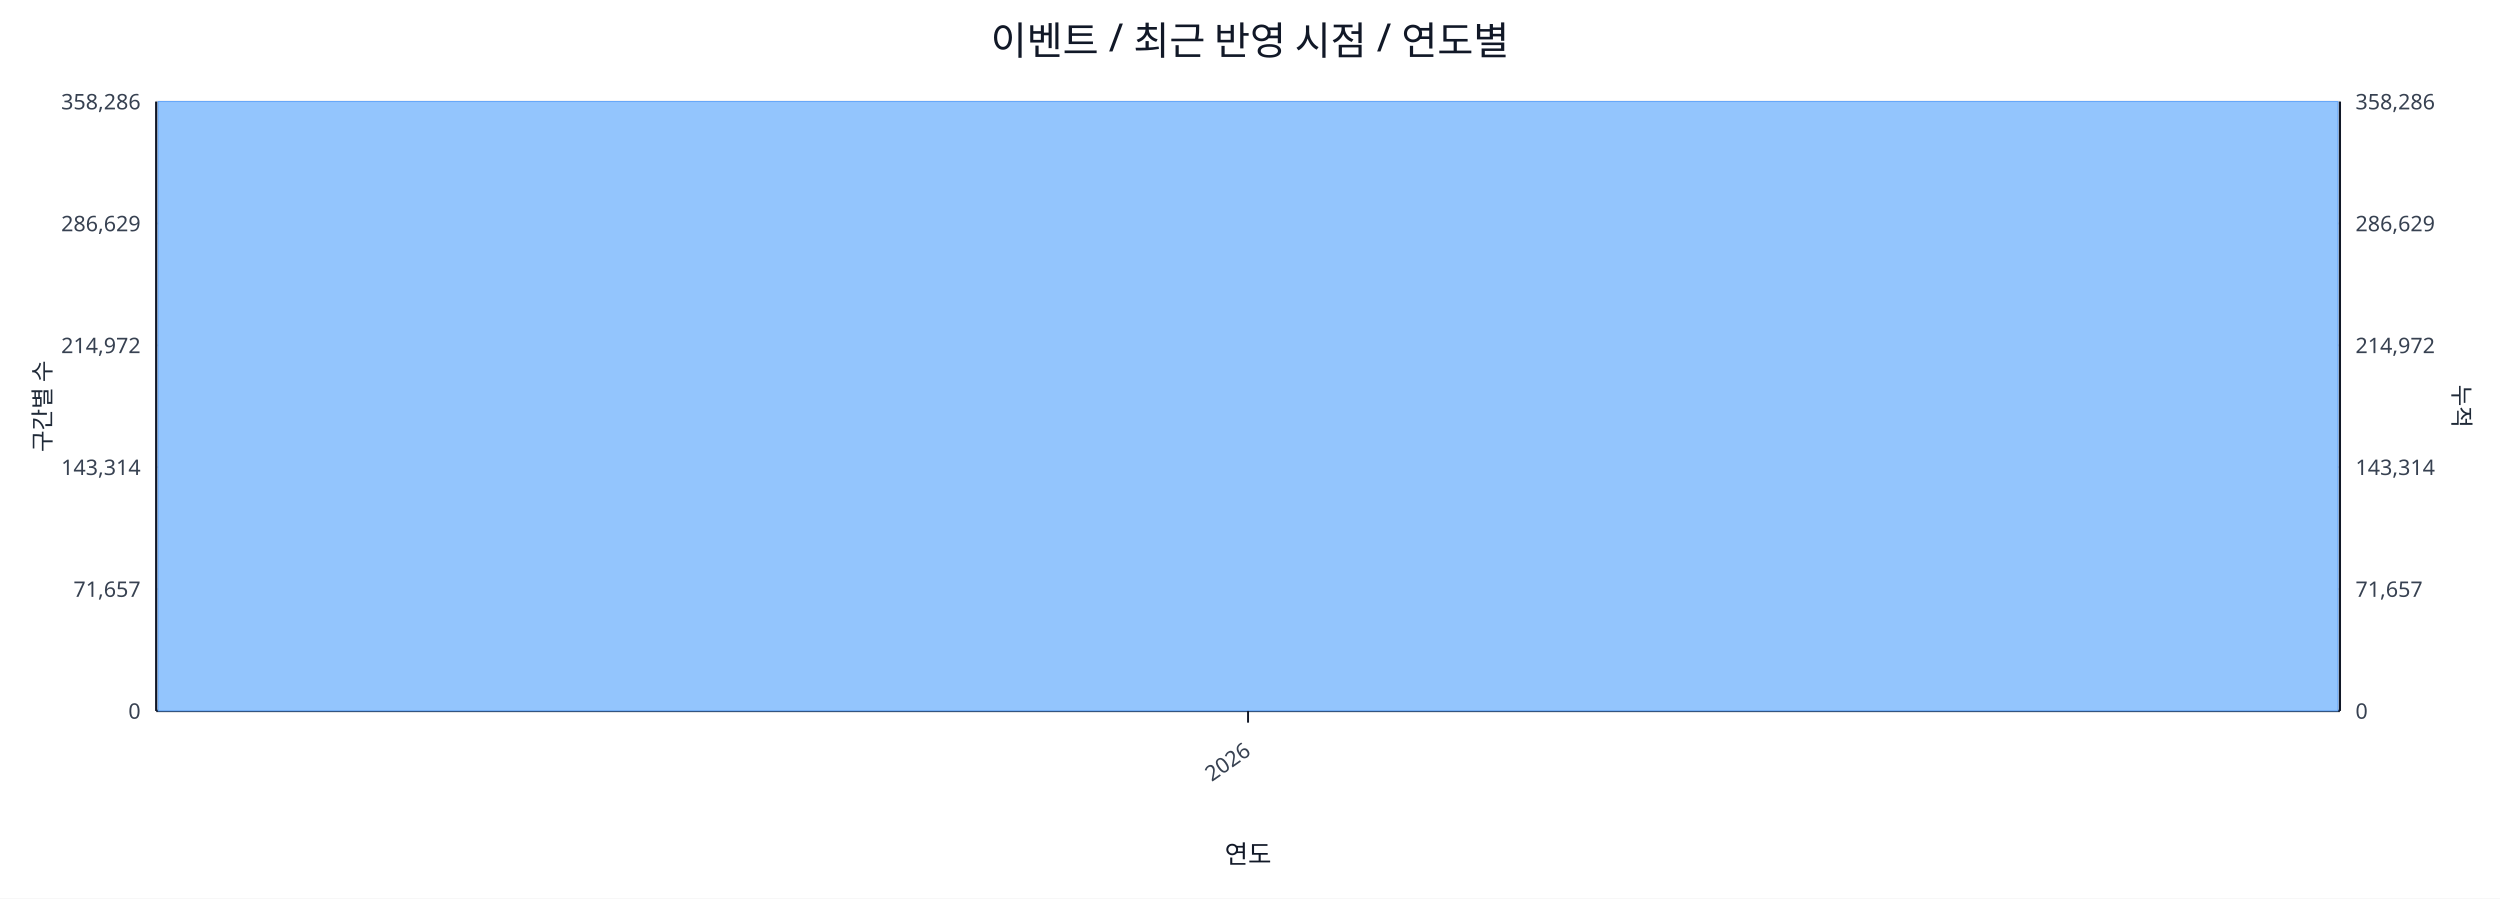
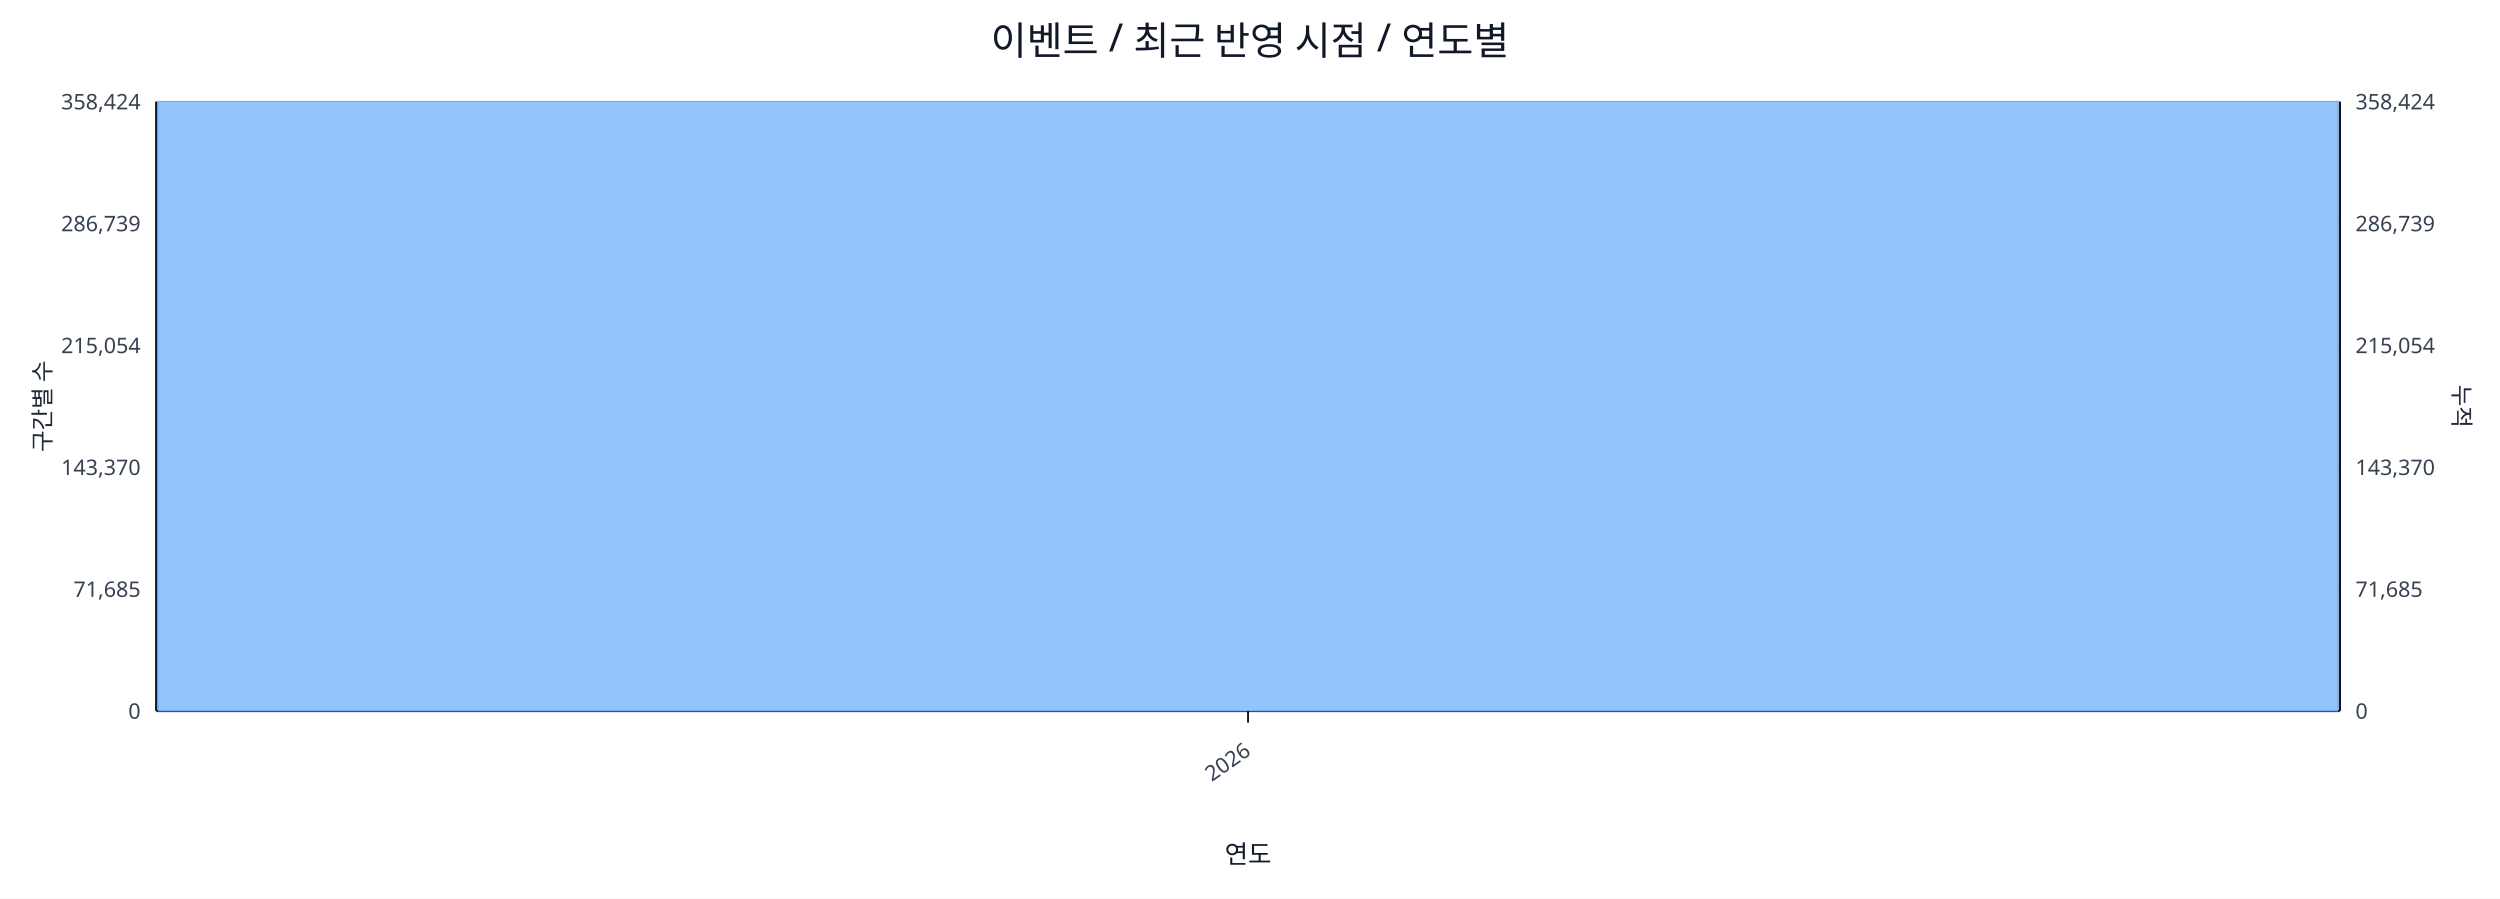
<svg xmlns="http://www.w3.org/2000/svg" width="1280" height="460" viewBox="0 0 1280 460">
  <rect x="0" y="0" width="100%" height="100%" fill="#ffffff" />
  <text x="640.0" y="28" font-size="20" text-anchor="middle" font-family="sans-serif" fill="#111827">이벤트 / 최근 반영 시점 / 연도별</text>
  <line x1="80.0" y1="52.0" x2="1198.0" y2="52.0" stroke="#e5e7eb" stroke-width="1" />
-   <text x="72.0" y="56.0" font-size="11" text-anchor="end" font-family="sans-serif" fill="#374151">358,286</text>
-   <text x="1206.0" y="56.0" font-size="11" text-anchor="start" font-family="sans-serif" fill="#374151">358,286</text>
+   <text x="72.0" y="56.0" font-size="11" text-anchor="end" font-family="sans-serif" fill="#374151">358,424</text>
+   <text x="1206.0" y="56.0" font-size="11" text-anchor="start" font-family="sans-serif" fill="#374151">358,424</text>
  <line x1="80.0" y1="114.4" x2="1198.0" y2="114.4" stroke="#e5e7eb" stroke-width="1" />
-   <text x="72.0" y="118.4" font-size="11" text-anchor="end" font-family="sans-serif" fill="#374151">286,629</text>
-   <text x="1206.0" y="118.4" font-size="11" text-anchor="start" font-family="sans-serif" fill="#374151">286,629</text>
+   <text x="72.0" y="118.4" font-size="11" text-anchor="end" font-family="sans-serif" fill="#374151">286,739</text>
+   <text x="1206.0" y="118.4" font-size="11" text-anchor="start" font-family="sans-serif" fill="#374151">286,739</text>
  <line x1="80.0" y1="176.8" x2="1198.0" y2="176.8" stroke="#e5e7eb" stroke-width="1" />
-   <text x="72.0" y="180.8" font-size="11" text-anchor="end" font-family="sans-serif" fill="#374151">214,972</text>
-   <text x="1206.0" y="180.8" font-size="11" text-anchor="start" font-family="sans-serif" fill="#374151">214,972</text>
+   <text x="72.0" y="180.8" font-size="11" text-anchor="end" font-family="sans-serif" fill="#374151">215,054</text>
+   <text x="1206.0" y="180.8" font-size="11" text-anchor="start" font-family="sans-serif" fill="#374151">215,054</text>
  <line x1="80.0" y1="239.2" x2="1198.0" y2="239.2" stroke="#e5e7eb" stroke-width="1" />
-   <text x="72.0" y="243.2" font-size="11" text-anchor="end" font-family="sans-serif" fill="#374151">143,314</text>
-   <text x="1206.0" y="243.2" font-size="11" text-anchor="start" font-family="sans-serif" fill="#374151">143,314</text>
+   <text x="72.0" y="243.2" font-size="11" text-anchor="end" font-family="sans-serif" fill="#374151">143,370</text>
+   <text x="1206.0" y="243.2" font-size="11" text-anchor="start" font-family="sans-serif" fill="#374151">143,370</text>
  <line x1="80.0" y1="301.6" x2="1198.0" y2="301.6" stroke="#e5e7eb" stroke-width="1" />
-   <text x="72.0" y="305.6" font-size="11" text-anchor="end" font-family="sans-serif" fill="#374151">71,657</text>
-   <text x="1206.0" y="305.6" font-size="11" text-anchor="start" font-family="sans-serif" fill="#374151">71,657</text>
+   <text x="72.0" y="305.6" font-size="11" text-anchor="end" font-family="sans-serif" fill="#374151">71,685</text>
+   <text x="1206.0" y="305.6" font-size="11" text-anchor="start" font-family="sans-serif" fill="#374151">71,685</text>
  <line x1="80.0" y1="364.0" x2="1198.0" y2="364.0" stroke="#e5e7eb" stroke-width="1" />
  <text x="72.0" y="368.0" font-size="11" text-anchor="end" font-family="sans-serif" fill="#374151">0</text>
  <text x="1206.0" y="368.0" font-size="11" text-anchor="start" font-family="sans-serif" fill="#374151">0</text>
  <line x1="80.0" y1="364.0" x2="1198.0" y2="364.0" stroke="#111827" stroke-width="1.2" />
  <line x1="80.0" y1="52.0" x2="80.0" y2="364.0" stroke="#111827" stroke-width="1.2" />
  <line x1="1198.0" y1="52.0" x2="1198.0" y2="364.0" stroke="#111827" stroke-width="1.2" />
  <rect x="81.0" y="52.0" width="1116.0" height="312.0" fill="#93c5fd" stroke="#60a5fa" stroke-width="0.5" />
  <polyline fill="none" stroke="#ef4444" stroke-width="2" points="639.0,52.0" />
  <line x1="639.0" y1="364.0" x2="639.0" y2="370.0" stroke="#111827" stroke-width="1" />
  <text x="641.0" y="386.0" font-size="11" text-anchor="end" transform="rotate(-35 641.0 386.0)" font-family="sans-serif" fill="#374151">2026</text>
  <text x="26" y="208.0" font-size="12" transform="rotate(-90 26 208.0)" text-anchor="middle" font-family="sans-serif" fill="#1f2937">구간별 수</text>
  <text x="1256.0" y="208.0" font-size="12" transform="rotate(90 1256.0 208.0)" text-anchor="middle" font-family="sans-serif" fill="#1f2937">누적</text>
  <text x="639.0" y="442.0" font-size="13" text-anchor="middle" font-family="sans-serif" fill="#111827">연도</text>
</svg>
